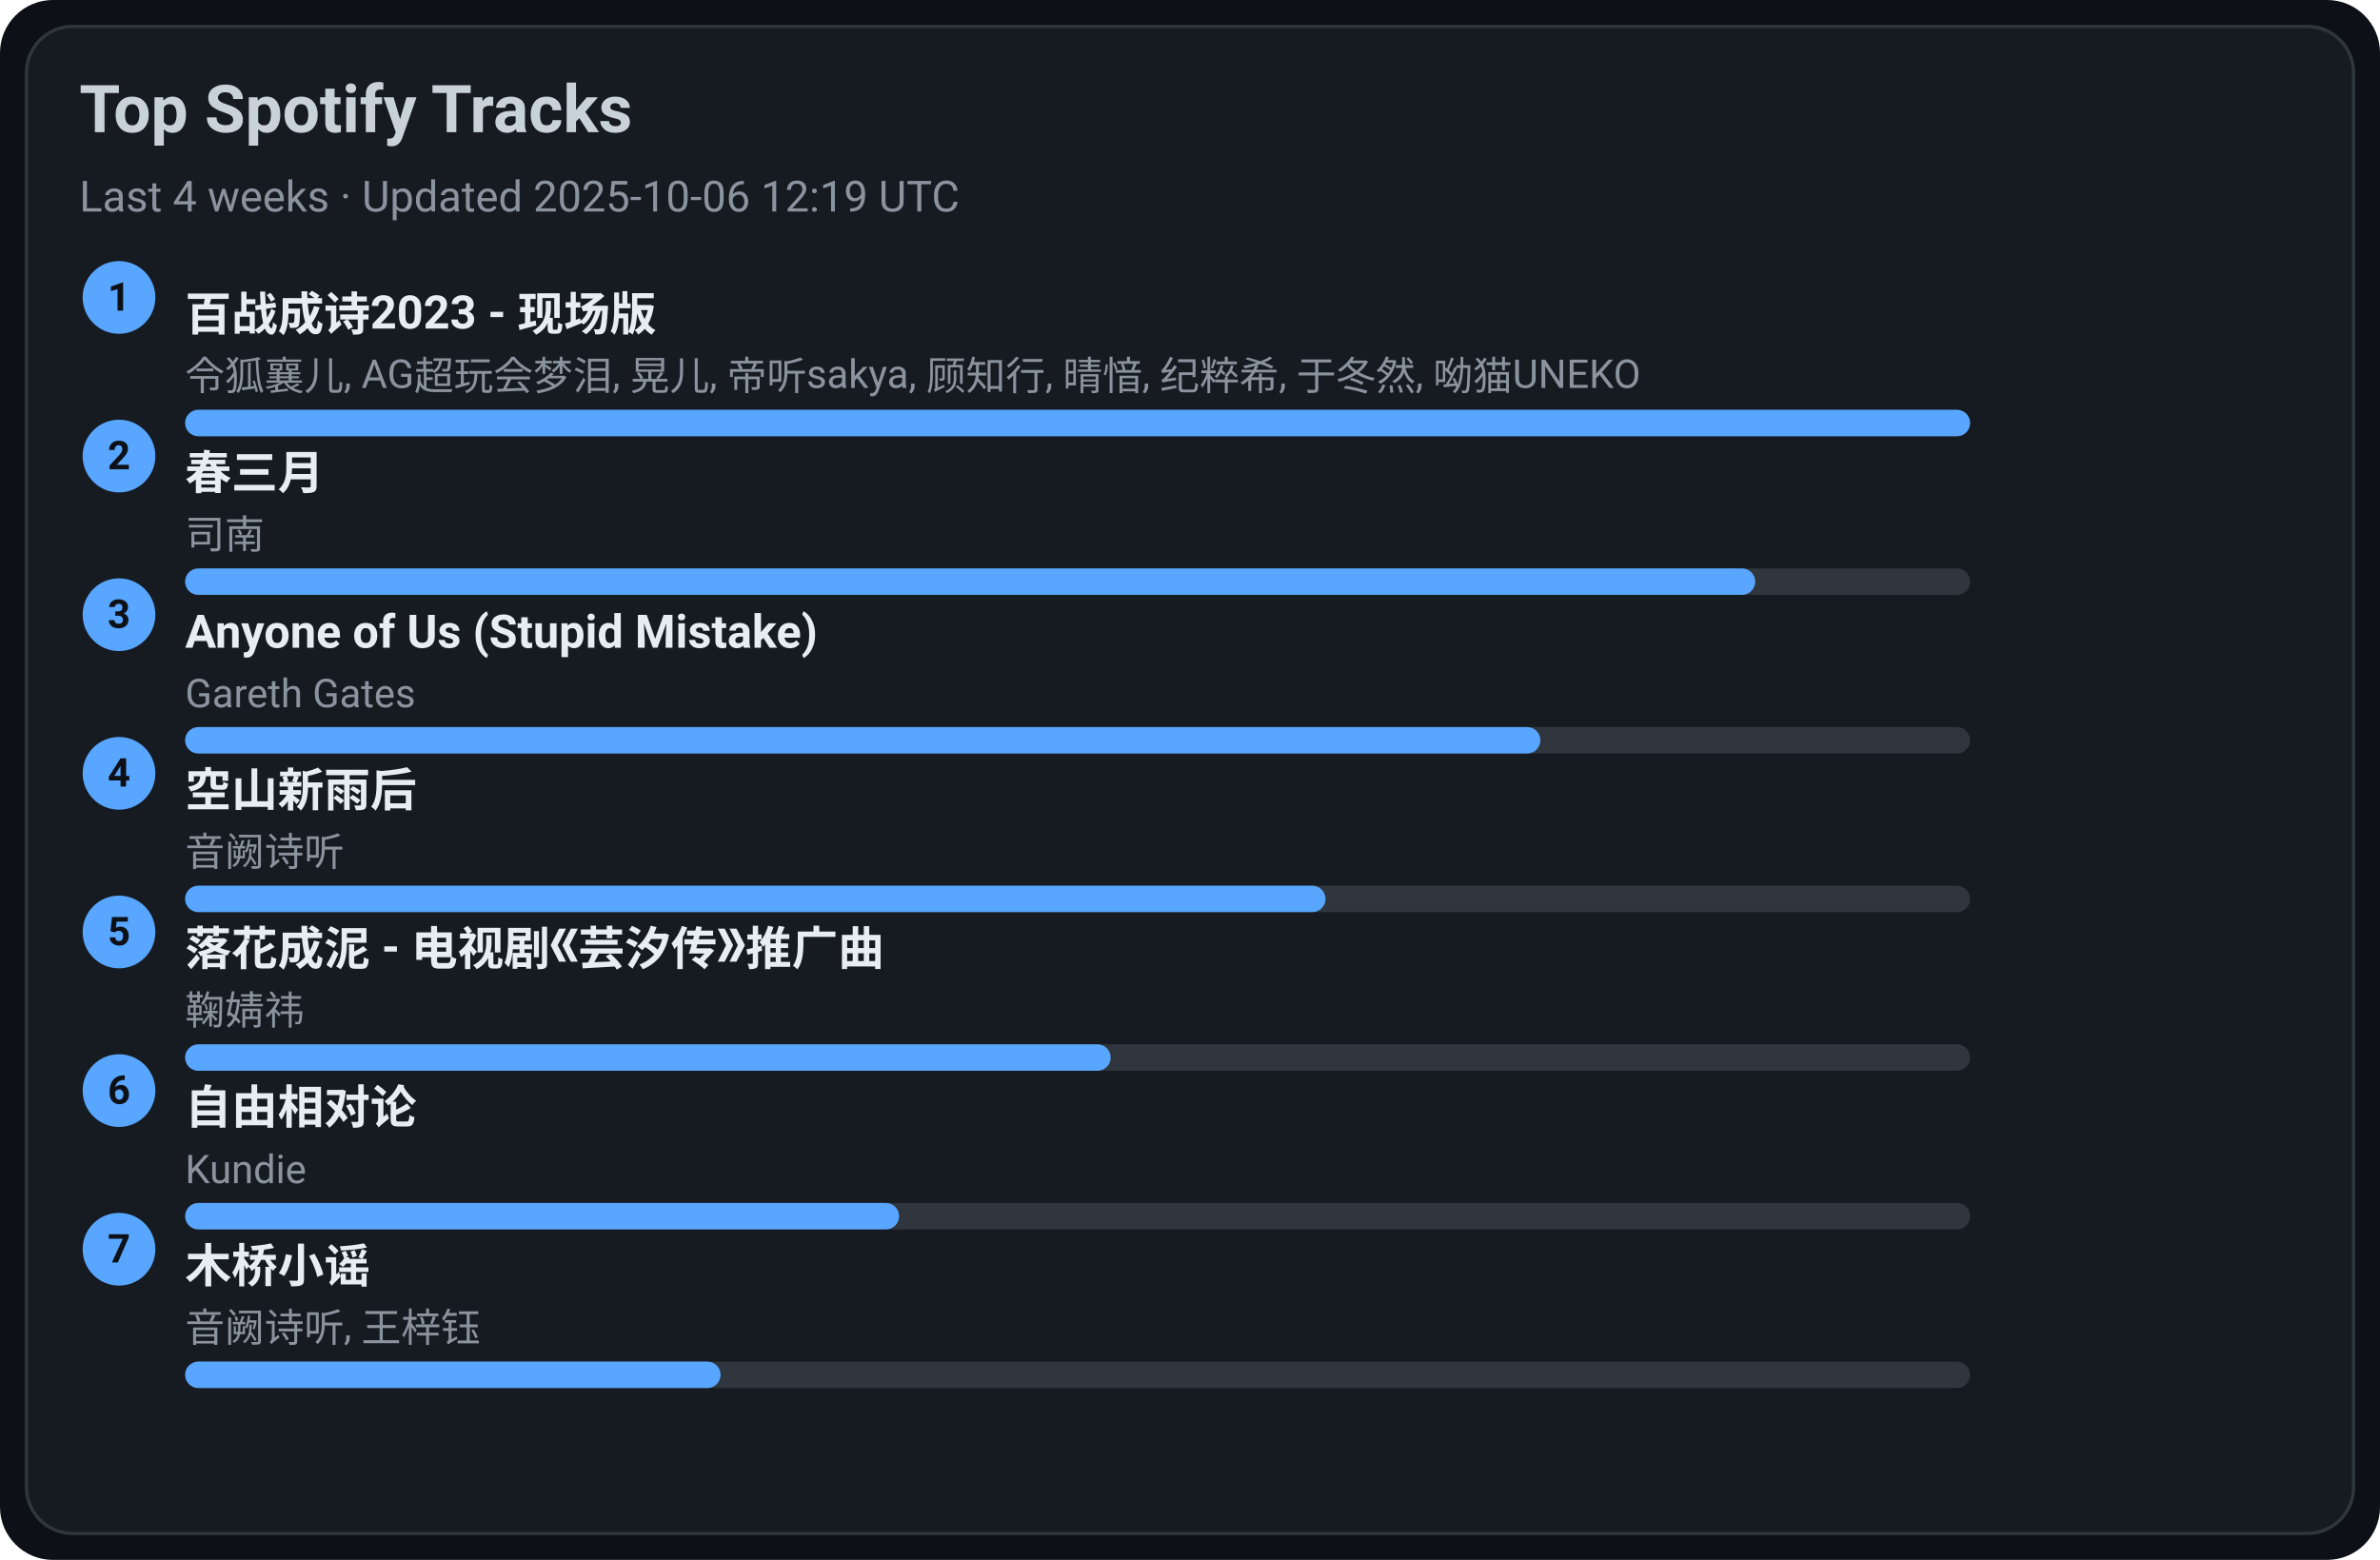
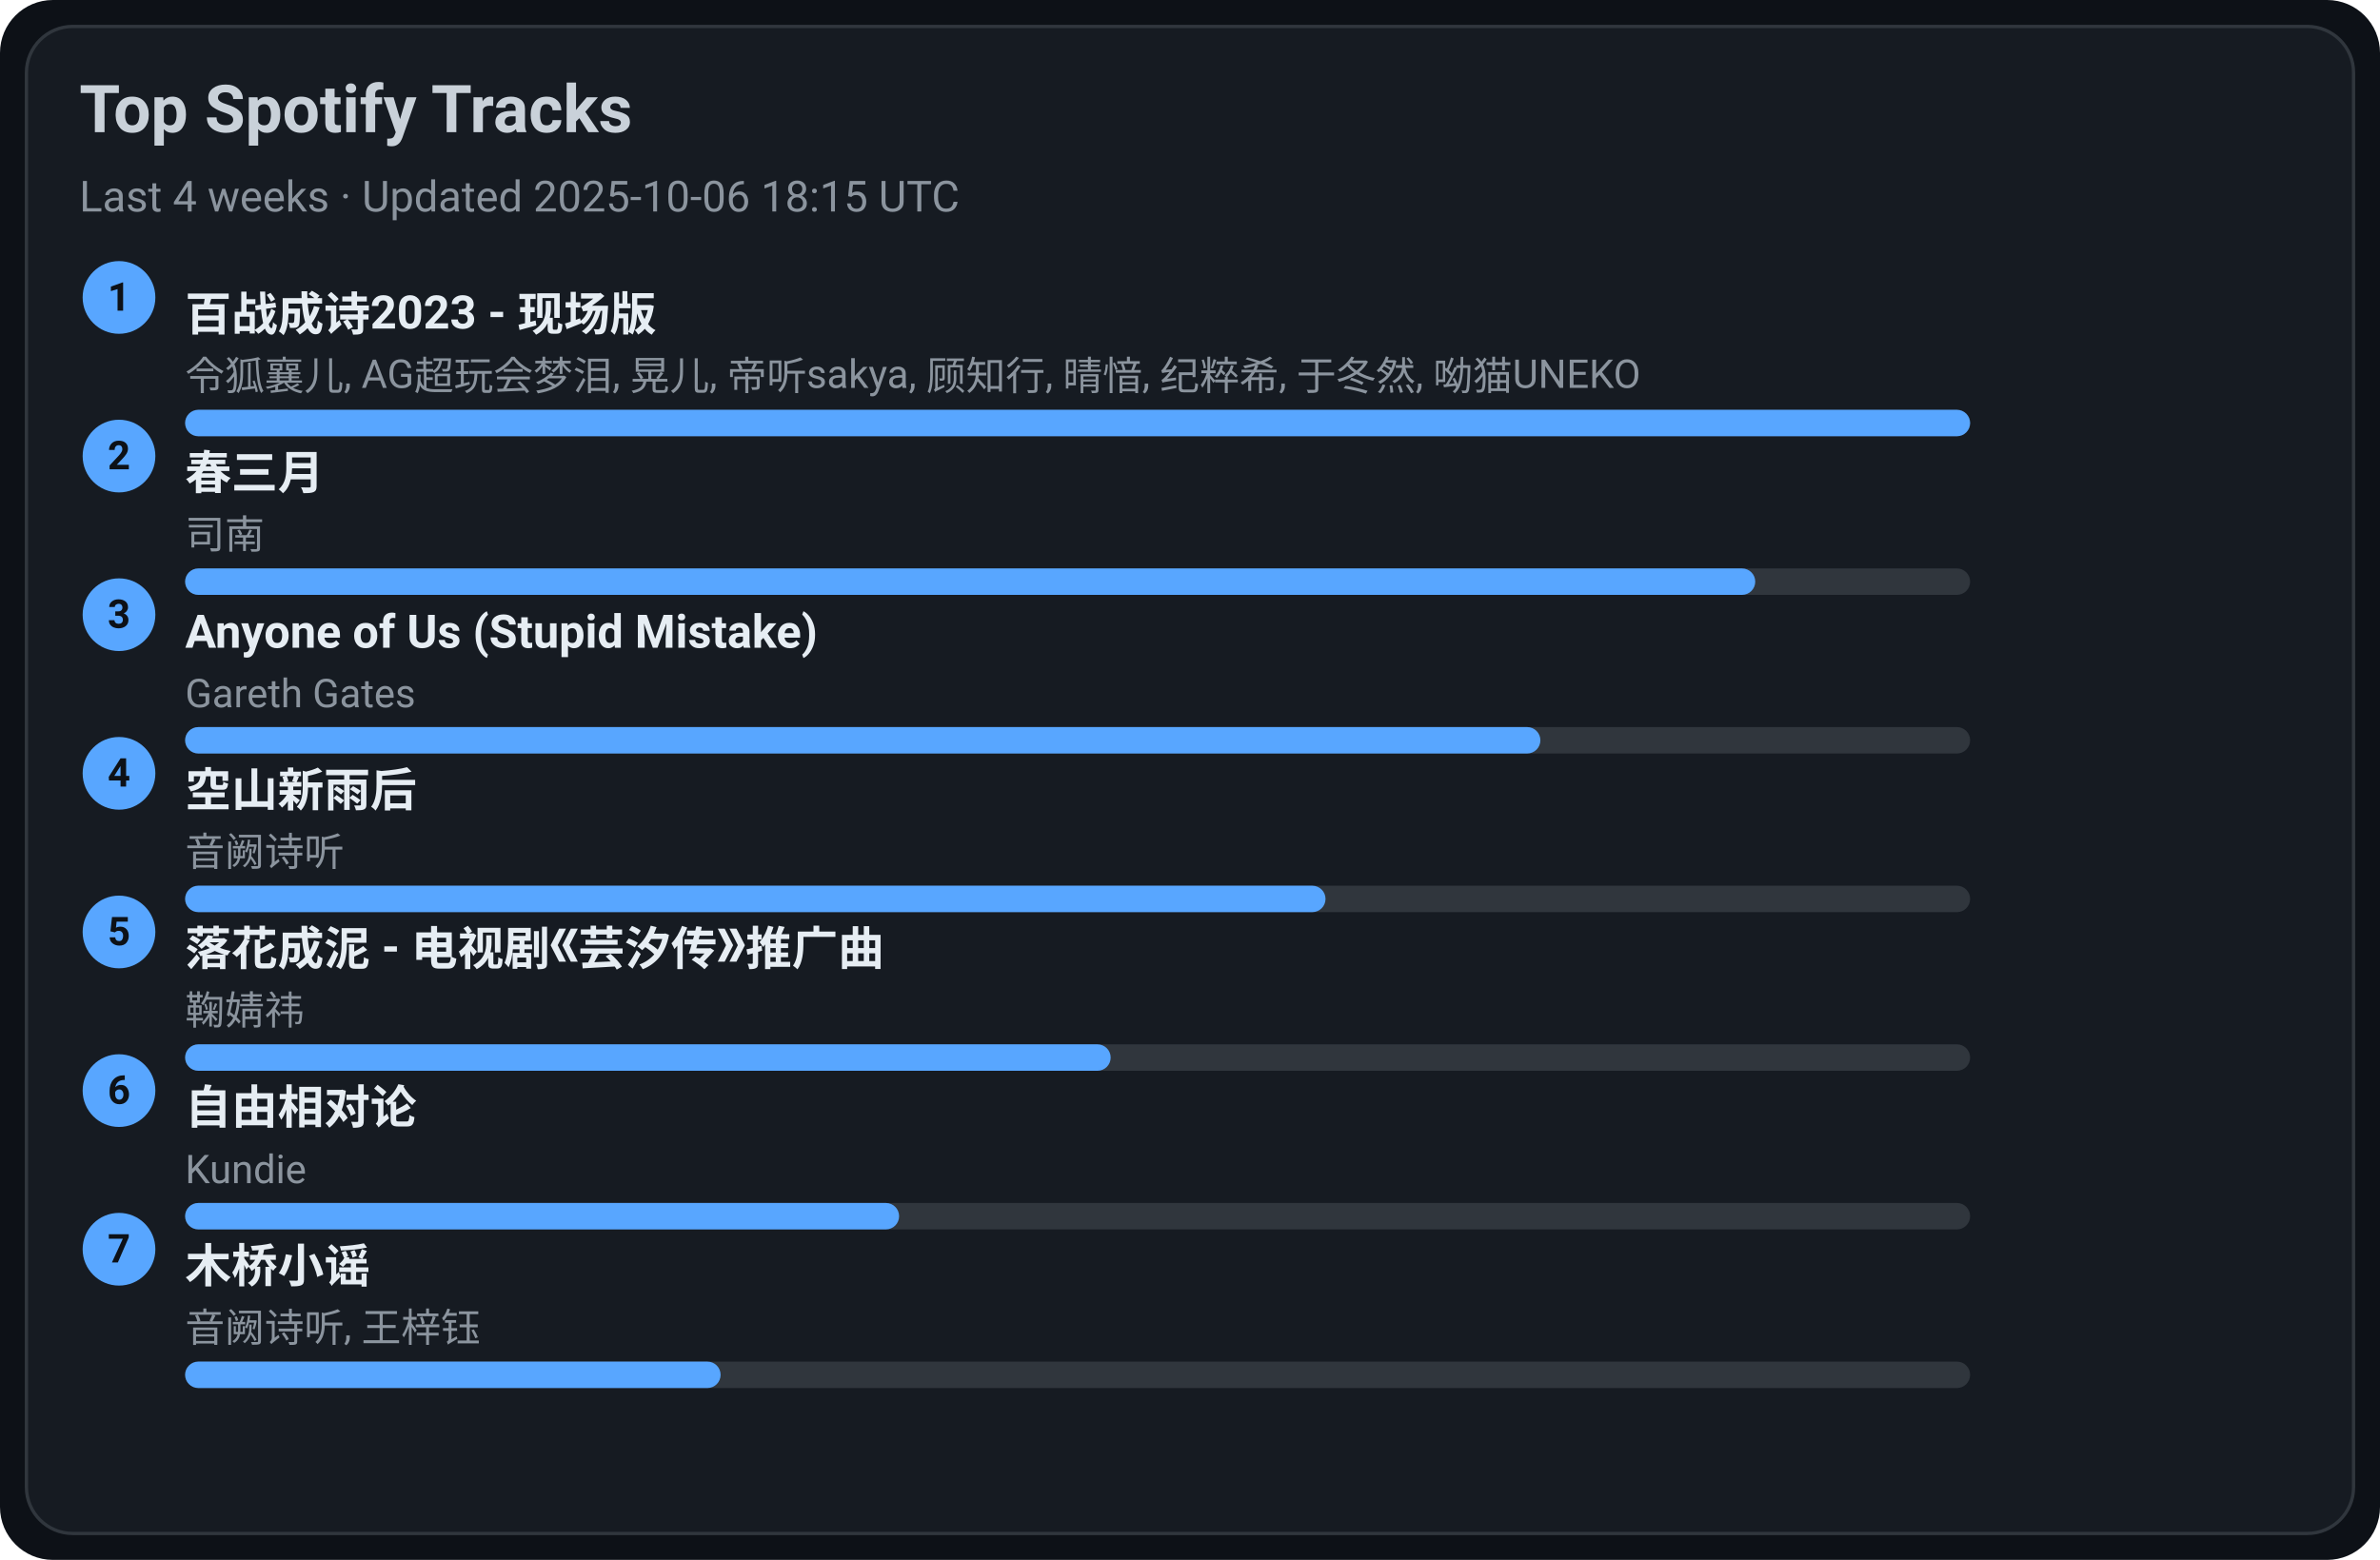
<svg xmlns="http://www.w3.org/2000/svg" width="720" height="472" viewBox="0 0 720 472">
  <style>text{font-family:-apple-system,BlinkMacSystemFont,Segoe UI,Roboto,Ubuntu,Helvetica Neue,Arial,Noto Sans,sans-serif}</style>
  <rect width="720" height="472" rx="16" fill="#0d1117" />
  <rect x="8" y="8" width="704" height="456" rx="14" fill="#161b22" stroke="#30363d" />
  <text x="24" y="40" font-size="20" fill="#c9d1d9" font-weight="600">Top Spotify Tracks</text>
-   <text x="24" y="64" font-size="13" fill="#8b949e">Last 4 weeks · Updated 2025-10-06 12:19 UTC</text>
+   <text x="24" y="64" font-size="13" fill="#8b949e">Last 4 weeks · Updated 2025-10-06 18:15 UTC</text>
  <circle cx="36" cy="90" r="11" fill="#58a6ff" />
  <text x="36" y="94" text-anchor="middle" font-size="12" fill="#0d1117" font-weight="700">1</text>
  <a href="https://open.spotify.com/track/2gttnS8fWnDwziLFt2TLEi" target="_blank" rel="noopener noreferrer">
    <text x="56" y="100" font-size="14" fill="#e6edf3" font-weight="600">百战成诗2023 - 现场版</text>
  </a>
  <text x="56" y="118" font-size="12" fill="#8b949e">令狐襄儿, AG超玩会梦泪, 晃儿, 帝听sakya, 顾知行, 晴愔, 纪粹希, 于冬然, 呦猫UNEKO</text>
  <rect x="56" y="124" width="540" height="8" rx="4" fill="#30363d" />
  <rect x="56" y="124" width="540" height="8" rx="4" fill="#58a6ff" />
  <circle cx="36" cy="138" r="11" fill="#58a6ff" />
  <text x="36" y="142" text-anchor="middle" font-size="12" fill="#0d1117" font-weight="700">2</text>
  <a href="https://open.spotify.com/track/5A9BOP4WTk2UayDlMb8w98" target="_blank" rel="noopener noreferrer">
    <text x="56" y="148" font-size="14" fill="#e6edf3" font-weight="600">春三月</text>
  </a>
  <text x="56" y="166" font-size="12" fill="#8b949e">司南</text>
  <rect x="56" y="172" width="540" height="8" rx="4" fill="#30363d" />
  <rect x="56" y="172" width="475" height="8" rx="4" fill="#58a6ff" />
  <circle cx="36" cy="186" r="11" fill="#58a6ff" />
  <text x="36" y="190" text-anchor="middle" font-size="12" fill="#0d1117" font-weight="700">3</text>
  <a href="https://open.spotify.com/track/7KZo8AI9F3Vnn3FXEYBL9f" target="_blank" rel="noopener noreferrer">
    <text x="56" y="196" font-size="14" fill="#e6edf3" font-weight="600">Anyone of Us (Stupid Mistake)</text>
  </a>
  <text x="56" y="214" font-size="12" fill="#8b949e">Gareth Gates</text>
  <rect x="56" y="220" width="540" height="8" rx="4" fill="#30363d" />
  <rect x="56" y="220" width="410" height="8" rx="4" fill="#58a6ff" />
  <circle cx="36" cy="234" r="11" fill="#58a6ff" />
  <text x="36" y="238" text-anchor="middle" font-size="12" fill="#0d1117" font-weight="700">4</text>
  <a href="https://open.spotify.com/track/7c1D58U8AIVOGlYzh5U6sk" target="_blank" rel="noopener noreferrer">
    <text x="56" y="244" font-size="14" fill="#e6edf3" font-weight="600">空山新雨后</text>
  </a>
  <text x="56" y="262" font-size="12" fill="#8b949e">音阙诗听</text>
  <rect x="56" y="268" width="540" height="8" rx="4" fill="#30363d" />
  <rect x="56" y="268" width="345" height="8" rx="4" fill="#58a6ff" />
  <circle cx="36" cy="282" r="11" fill="#58a6ff" />
  <text x="36" y="286" text-anchor="middle" font-size="12" fill="#0d1117" font-weight="700">5</text>
  <a href="https://open.spotify.com/track/3kOZsJz3crGIWWHeoCNa0O" target="_blank" rel="noopener noreferrer">
    <text x="56" y="292" font-size="14" fill="#e6edf3" font-weight="600">落花成泥 - 电视剧《芸汐传》推广曲</text>
  </a>
  <text x="56" y="310" font-size="12" fill="#8b949e">鞠婧祎</text>
  <rect x="56" y="316" width="540" height="8" rx="4" fill="#30363d" />
  <rect x="56" y="316" width="280" height="8" rx="4" fill="#58a6ff" />
  <circle cx="36" cy="330" r="11" fill="#58a6ff" />
  <text x="36" y="334" text-anchor="middle" font-size="12" fill="#0d1117" font-weight="700">6</text>
  <a href="https://open.spotify.com/track/1np2B0M4TkyE1xgpjG4dJn" target="_blank" rel="noopener noreferrer">
    <text x="56" y="340" font-size="14" fill="#e6edf3" font-weight="600">自由相对论</text>
  </a>
  <text x="56" y="358" font-size="12" fill="#8b949e">Kundie</text>
  <rect x="56" y="364" width="540" height="8" rx="4" fill="#30363d" />
  <rect x="56" y="364" width="216" height="8" rx="4" fill="#58a6ff" />
  <circle cx="36" cy="378" r="11" fill="#58a6ff" />
  <text x="36" y="382" text-anchor="middle" font-size="12" fill="#0d1117" font-weight="700">7</text>
  <a href="https://open.spotify.com/track/1KRaKF4M1s5Gq5hVOjL7y1" target="_blank" rel="noopener noreferrer">
    <text x="56" y="388" font-size="14" fill="#e6edf3" font-weight="600">木桥小谣</text>
  </a>
  <text x="56" y="406" font-size="12" fill="#8b949e">音阙诗听, 王梓钰</text>
  <rect x="56" y="412" width="540" height="8" rx="4" fill="#30363d" />
  <rect x="56" y="412" width="162" height="8" rx="4" fill="#58a6ff" />
</svg>
